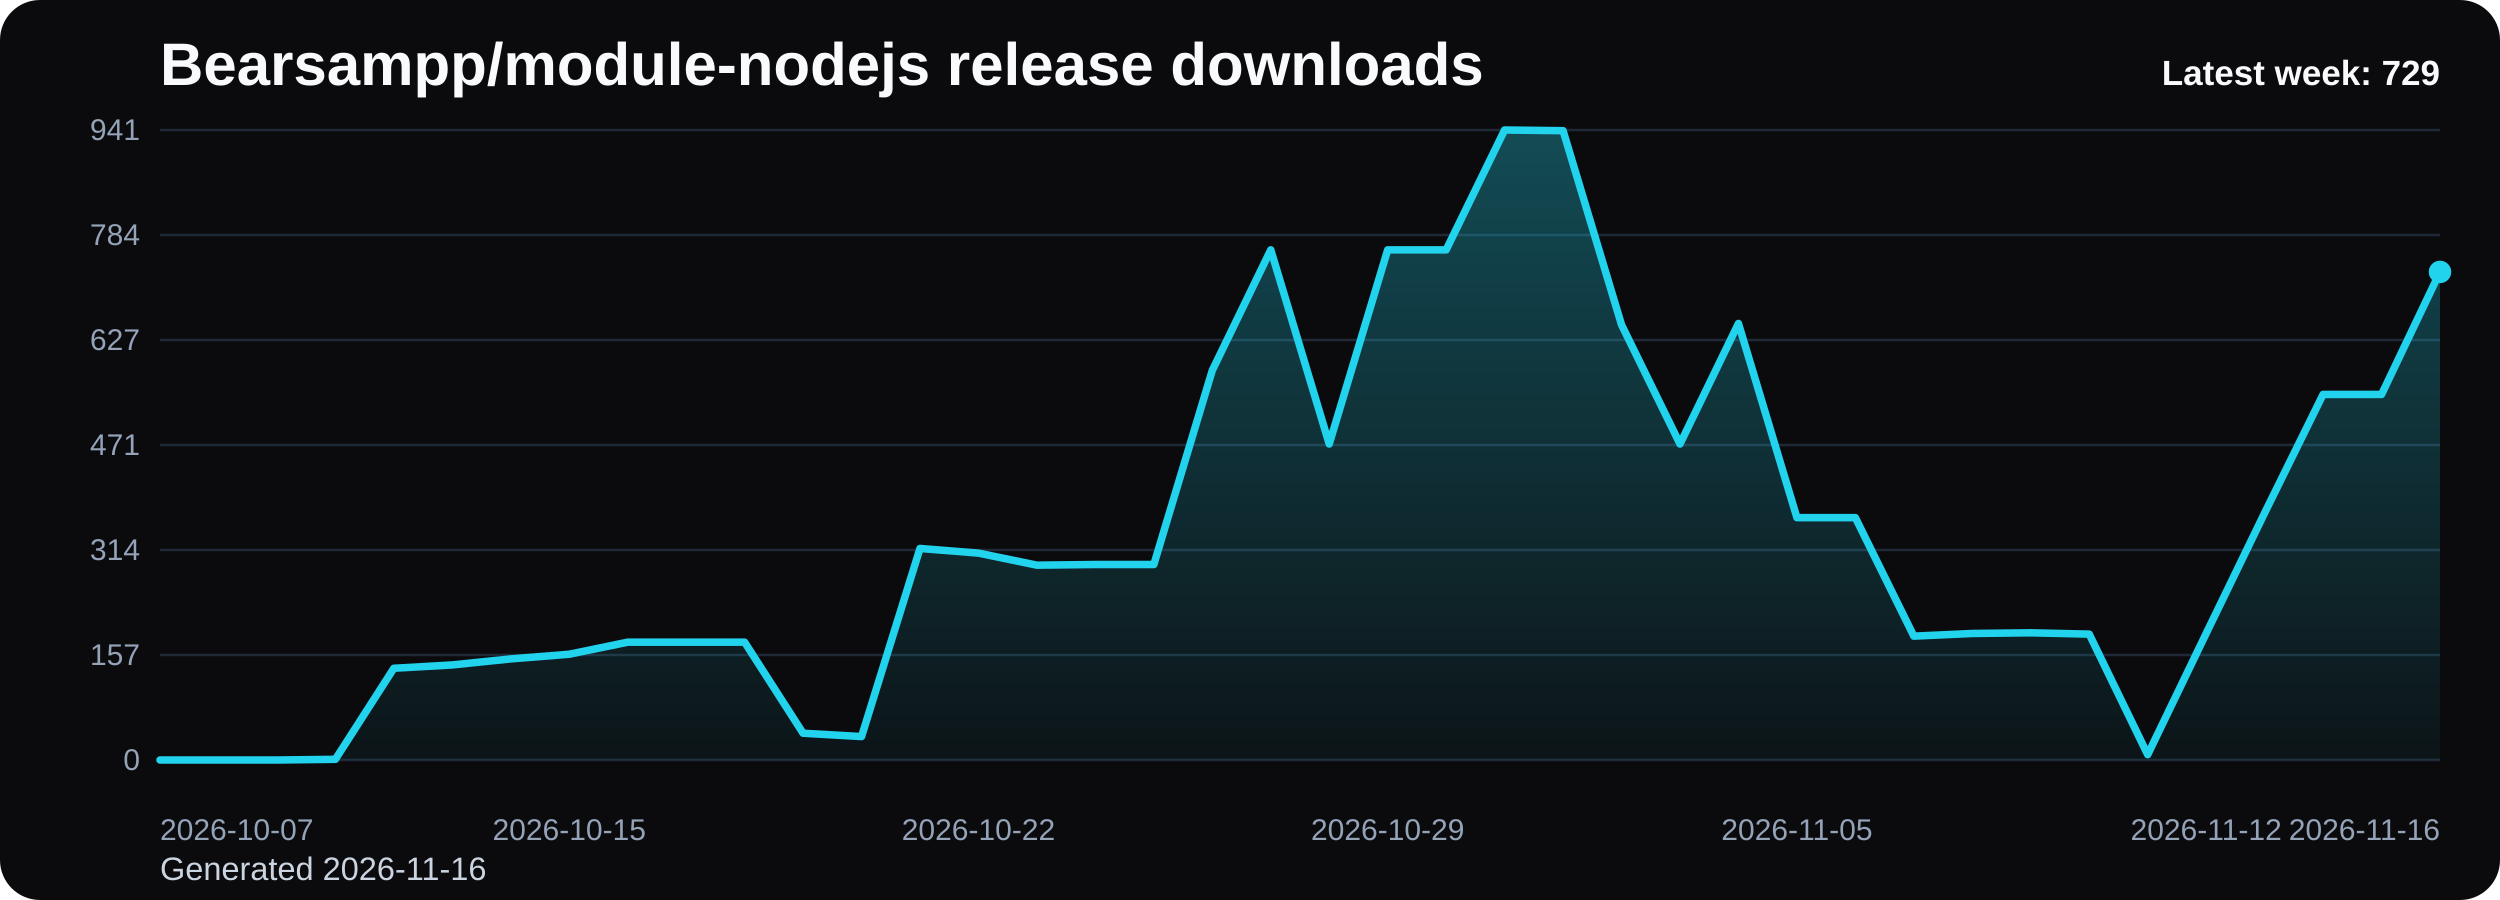
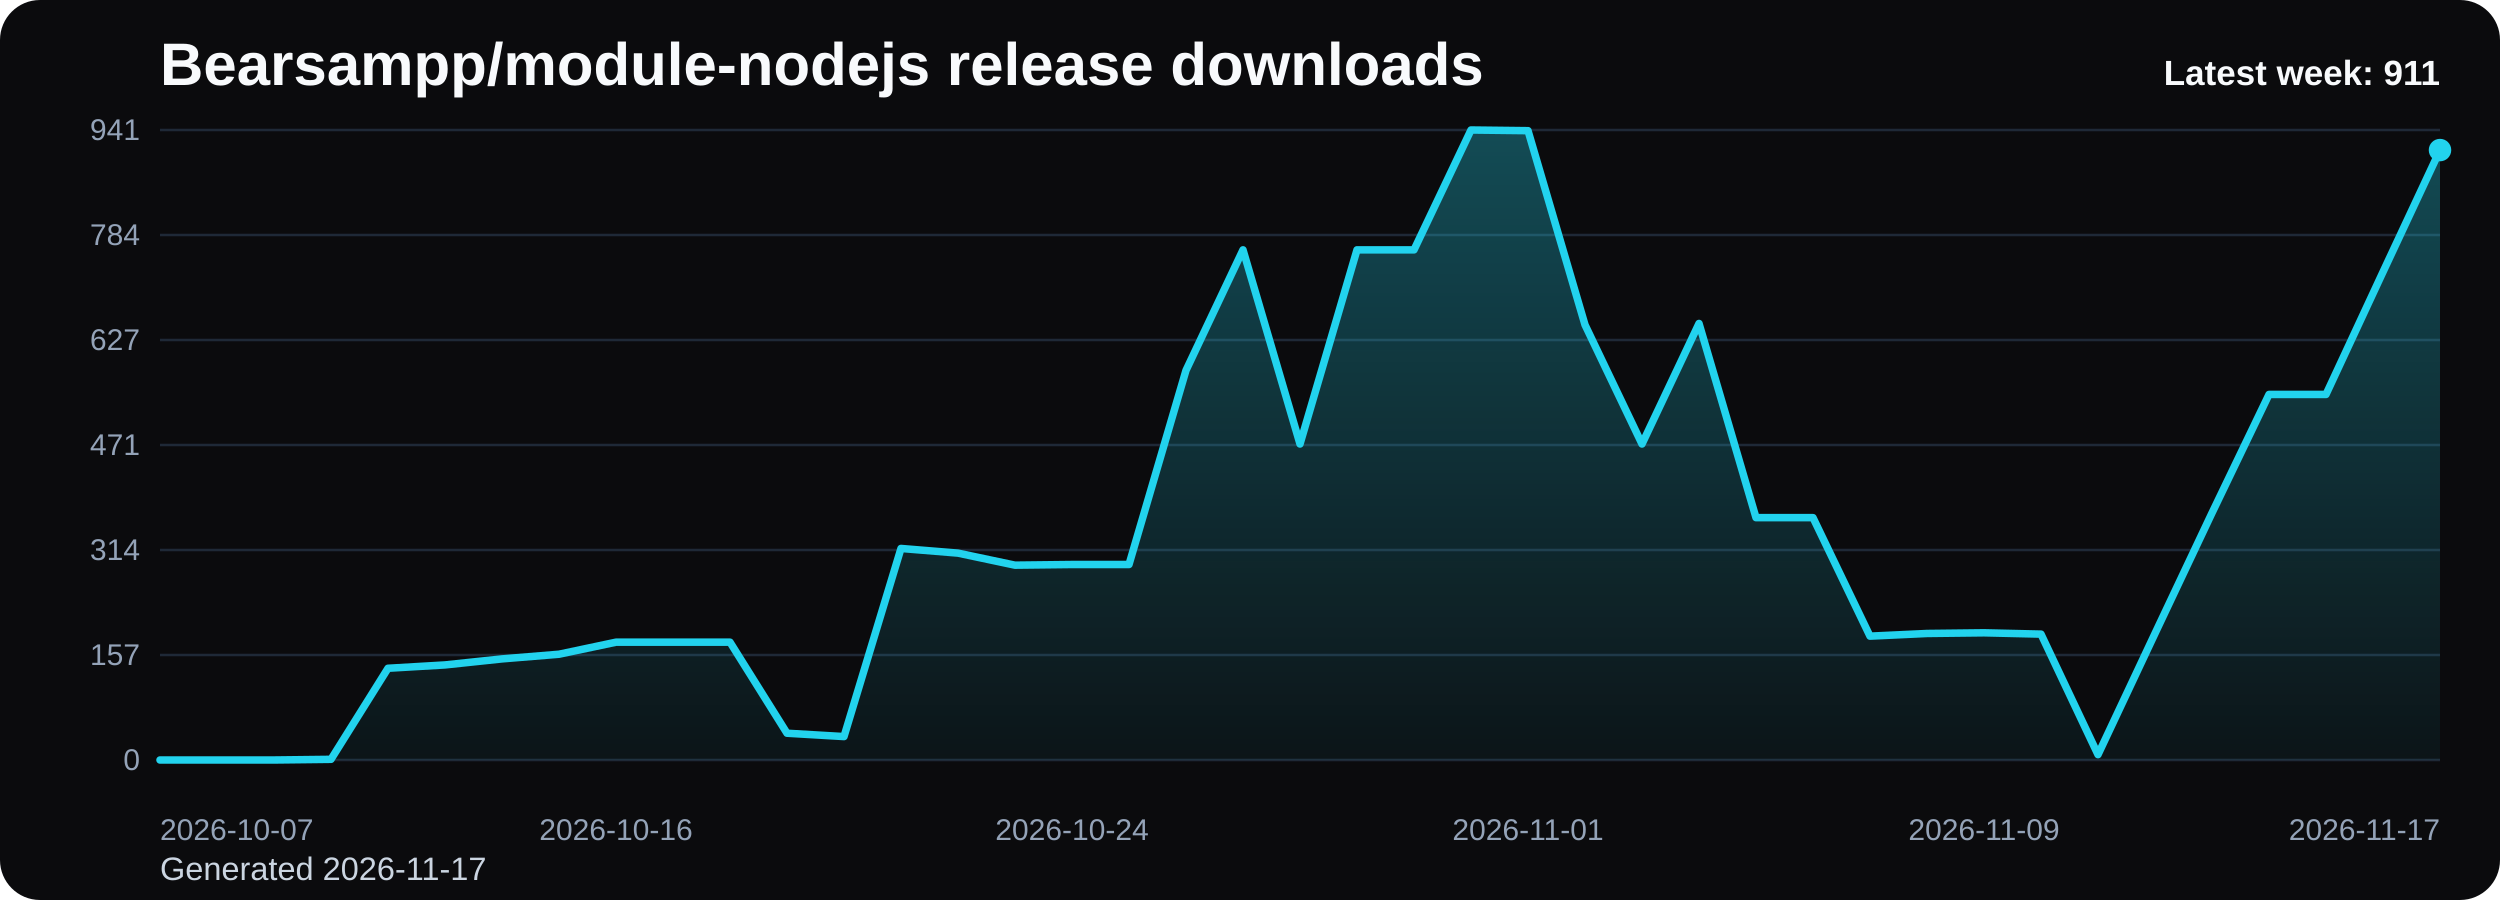
<svg xmlns="http://www.w3.org/2000/svg" viewBox="0 0 1000 360" role="img" aria-label="Bearsampp/module-nodejs release downloads chart">
  <defs>
    <linearGradient id="fill-weekly-black" x1="0" y1="0" x2="0" y2="1">
      <stop offset="0%" stop-color="#22d3ee" stop-opacity="0.32" />
      <stop offset="100%" stop-color="#22d3ee" stop-opacity="0.05" />
    </linearGradient>
    <style>
      .bg { fill: #0b0b0d; }
      .title { font: 700 24px Arial, sans-serif; fill: #f8fafc; }
      .sub { font: 400 13px Arial, sans-serif; fill: #cbd5e1; }
      .grid { stroke: #1f2937; stroke-width: 1; }
      .axis { font: 400 12px Arial, sans-serif; fill: #94a3b8; }
      .line { fill: none; stroke: #22d3ee; stroke-width: 3; stroke-linecap: round; stroke-linejoin: round; }
      .dot { fill: #22d3ee; }
      .value { font: 600 11px Arial, sans-serif; fill: #cbd5e1; }
      .latest { font: 700 14px Arial, sans-serif; fill: #f8fafc; }
    </style>
  </defs>
  <rect class="bg" x="0" y="0" width="1000" height="360" rx="16" />
  <text class="title" x="64" y="34">Bearsampp/module-nodejs release downloads</text>
-   <text class="sub" x="64" y="352">Generated 2026-11-16</text>
+   <text class="sub" x="64" y="352">Generated 2026-11-17</text>
  <line x1="64" y1="52.00" x2="976" y2="52.00" class="grid" />
  <text x="56" y="56.00" text-anchor="end" class="axis">941</text>
  <line x1="64" y1="94.00" x2="976" y2="94.00" class="grid" />
  <text x="56" y="98.00" text-anchor="end" class="axis">784</text>
  <line x1="64" y1="136.00" x2="976" y2="136.00" class="grid" />
  <text x="56" y="140.00" text-anchor="end" class="axis">627</text>
  <line x1="64" y1="178.00" x2="976" y2="178.00" class="grid" />
  <text x="56" y="182.00" text-anchor="end" class="axis">471</text>
  <line x1="64" y1="220.00" x2="976" y2="220.00" class="grid" />
  <text x="56" y="224.00" text-anchor="end" class="axis">314</text>
  <line x1="64" y1="262.00" x2="976" y2="262.00" class="grid" />
  <text x="56" y="266.00" text-anchor="end" class="axis">157</text>
  <line x1="64" y1="304.00" x2="976" y2="304.00" class="grid" />
  <text x="56" y="308.00" text-anchor="end" class="axis">0</text>
-   <path d="M 64.00 304 L 64.00 304.00 L 87.38 304.00 L 110.77 304.00 L 134.15 303.73 L 157.54 267.31 L 180.92 265.97 L 204.31 263.56 L 227.69 261.69 L 251.08 256.87 L 274.46 256.87 L 297.85 256.87 L 321.23 293.29 L 344.62 294.63 L 368.00 219.38 L 391.38 221.25 L 414.77 226.07 L 438.15 225.80 L 461.54 225.80 L 484.92 148.14 L 508.31 99.94 L 531.69 177.60 L 555.08 99.94 L 578.46 99.94 L 601.85 52.00 L 625.23 52.27 L 648.62 129.93 L 672.00 177.60 L 695.38 129.39 L 718.77 207.06 L 742.15 207.06 L 765.54 254.46 L 788.92 253.39 L 812.31 253.12 L 835.69 253.65 L 859.08 301.86 L 882.46 253.39 L 905.85 205.18 L 929.23 157.78 L 952.62 157.78 L 976.00 108.77 L 976.00 304 Z" fill="url(#fill-weekly-black)" />
-   <polyline class="line" points="64.00,304.00 87.38,304.00 110.77,304.00 134.15,303.73 157.54,267.31 180.92,265.97 204.31,263.56 227.69,261.69 251.08,256.87 274.46,256.87 297.85,256.87 321.23,293.29 344.62,294.63 368.00,219.38 391.38,221.25 414.77,226.07 438.15,225.80 461.54,225.80 484.92,148.14 508.31,99.94 531.69,177.60 555.08,99.94 578.46,99.94 601.85,52.00 625.23,52.27 648.62,129.93 672.00,177.60 695.38,129.39 718.77,207.06 742.15,207.06 765.54,254.46 788.92,253.39 812.31,253.12 835.69,253.65 859.08,301.86 882.46,253.39 905.85,205.18 929.23,157.78 952.62,157.78 976.00,108.77" />
-   <circle class="dot" cx="976.00" cy="108.77" r="4.5" />
+   <path d="M 64.00 304 L 64.00 304.00 L 86.80 304.00 L 109.60 304.00 L 132.40 303.73 L 155.20 267.31 L 178.00 265.97 L 200.80 263.56 L 223.60 261.69 L 246.40 256.87 L 269.20 256.87 L 292.00 256.87 L 314.80 293.29 L 337.60 294.63 L 360.40 219.38 L 383.20 221.25 L 406.00 226.07 L 428.80 225.80 L 451.60 225.80 L 474.40 148.14 L 497.20 99.94 L 520.00 177.60 L 542.80 99.94 L 565.60 99.94 L 588.40 52.00 L 611.20 52.27 L 634.00 129.93 L 656.80 177.60 L 679.60 129.39 L 702.40 207.06 L 725.20 207.06 L 748.00 254.46 L 770.80 253.39 L 793.60 253.12 L 816.40 253.65 L 839.20 301.86 L 862.00 253.39 L 884.80 205.18 L 907.60 157.78 L 930.40 157.78 L 953.20 108.77 L 976.00 60.03 L 976.00 304 Z" fill="url(#fill-weekly-black)" />
+   <polyline class="line" points="64.00,304.00 86.80,304.00 109.60,304.00 132.40,303.73 155.20,267.31 178.00,265.97 200.80,263.56 223.60,261.69 246.40,256.87 269.20,256.87 292.00,256.87 314.80,293.29 337.60,294.63 360.40,219.38 383.20,221.25 406.00,226.07 428.80,225.80 451.60,225.80 474.40,148.14 497.20,99.94 520.00,177.60 542.80,99.94 565.60,99.94 588.40,52.00 611.20,52.27 634.00,129.93 656.80,177.60 679.60,129.39 702.40,207.06 725.20,207.06 748.00,254.46 770.80,253.39 793.60,253.12 816.40,253.65 839.20,301.86 862.00,253.39 884.80,205.18 907.60,157.78 930.40,157.78 953.20,108.77 976.00,60.03" />
+   <circle class="dot" cx="976.00" cy="60.03" r="4.5" />
  <text class="axis" x="64.00" y="336" text-anchor="start">2026-10-07</text>
-   <text class="axis" x="227.69" y="336" text-anchor="middle">2026-10-15</text>
-   <text class="axis" x="391.38" y="336" text-anchor="middle">2026-10-22</text>
-   <text class="axis" x="555.08" y="336" text-anchor="middle">2026-10-29</text>
-   <text class="axis" x="718.77" y="336" text-anchor="middle">2026-11-05</text>
-   <text class="axis" x="882.46" y="336" text-anchor="middle">2026-11-12</text>
-   <text class="axis" x="976.00" y="336" text-anchor="end">2026-11-16</text>
-   <text class="latest" x="976" y="34" text-anchor="end">Latest week: 729</text>
+   <text class="axis" x="246.40" y="336" text-anchor="middle">2026-10-16</text>
+   <text class="axis" x="428.80" y="336" text-anchor="middle">2026-10-24</text>
+   <text class="axis" x="611.20" y="336" text-anchor="middle">2026-11-01</text>
+   <text class="axis" x="793.60" y="336" text-anchor="middle">2026-11-09</text>
+   <text class="axis" x="976.00" y="336" text-anchor="end">2026-11-17</text>
+   <text class="latest" x="976" y="34" text-anchor="end">Latest week: 911</text>
</svg>
